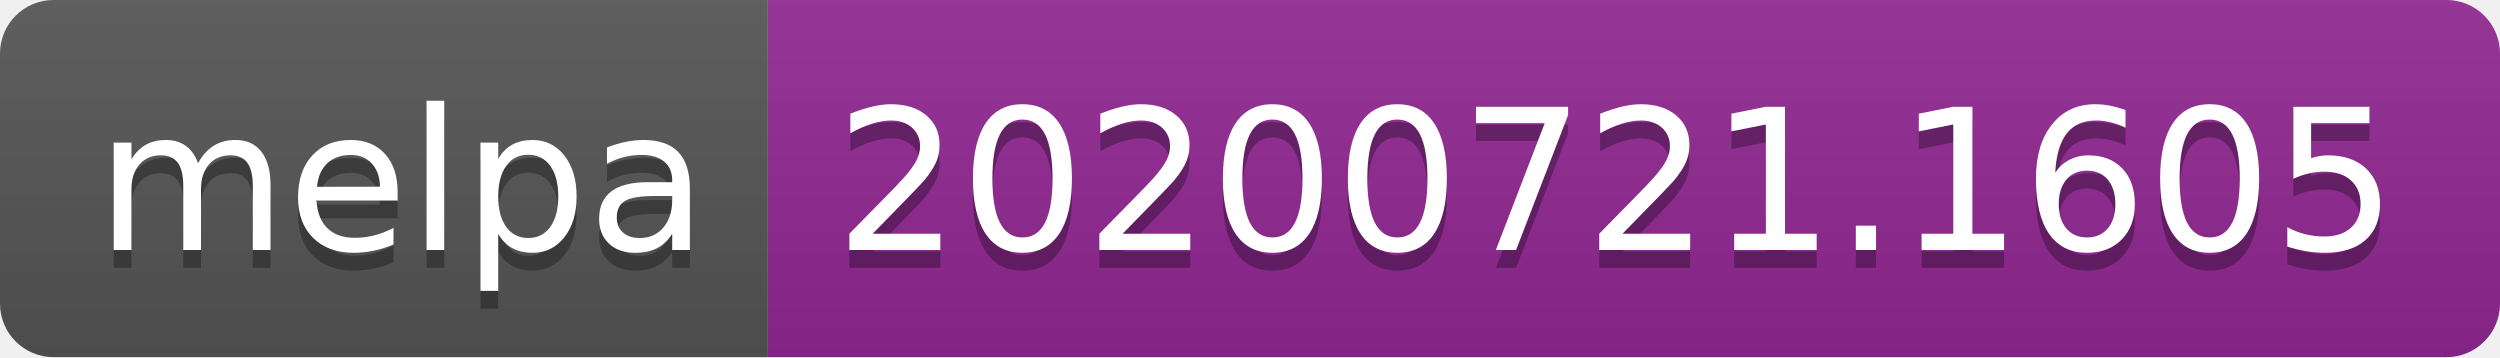
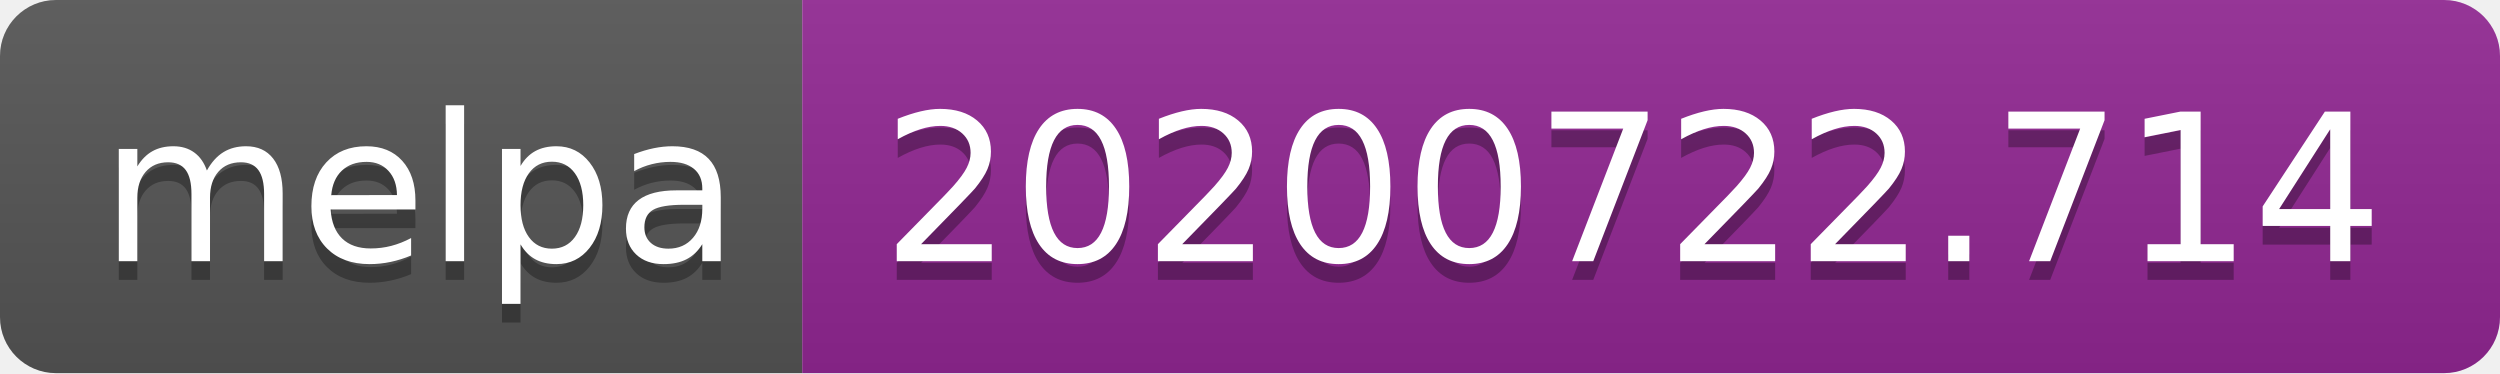
- <svg xmlns="http://www.w3.org/2000/svg" width="140" height="20" role="img" aria-label="melpa: 20200721.1605">
+ <svg xmlns="http://www.w3.org/2000/svg" width="134" height="20" role="img" aria-label="melpa: 20200722.714">
  <linearGradient id="s" x2="0" y2="100%">
    <stop offset="0" stop-color="#bbb" stop-opacity=".1" />
    <stop offset="1" stop-opacity=".1" />
  </linearGradient>
  <clipPath id="r">
-     <rect width="140" height="20" rx="3" fill="#fff" />
+     <rect width="134" height="20" rx="3" fill="#fff" />
  </clipPath>
  <g clip-path="url(#r)">
    <rect width="43" height="20" fill="#555" />
-     <rect x="43" width="97" height="20" fill="#922793" />
-     <rect width="140" height="20" fill="url(#s)" />
+     <rect x="43" width="91" height="20" fill="#922793" />
+     <rect width="134" height="20" fill="url(#s)" />
  </g>
  <g fill="#fff" text-anchor="middle" font-family="Verdana,Geneva,DejaVu Sans,sans-serif" text-rendering="geometricPrecision" font-size="110">
    <text aria-hidden="true" x="225" y="150" fill="#010101" fill-opacity=".3" transform="scale(.1)" textLength="330">melpa</text>
    <text x="225" y="140" transform="scale(.1)" fill="#fff" textLength="330">melpa</text>
-     <text aria-hidden="true" x="905" y="150" fill="#010101" fill-opacity=".3" transform="scale(.1)" textLength="870">20200721.1605</text>
-     <text x="905" y="140" transform="scale(.1)" fill="#fff" textLength="870">20200721.1605</text>
+     <text aria-hidden="true" x="875" y="150" fill="#010101" fill-opacity=".3" transform="scale(.1)" textLength="810">20200722.714</text>
+     <text x="875" y="140" transform="scale(.1)" fill="#fff" textLength="810">20200722.714</text>
  </g>
</svg>
